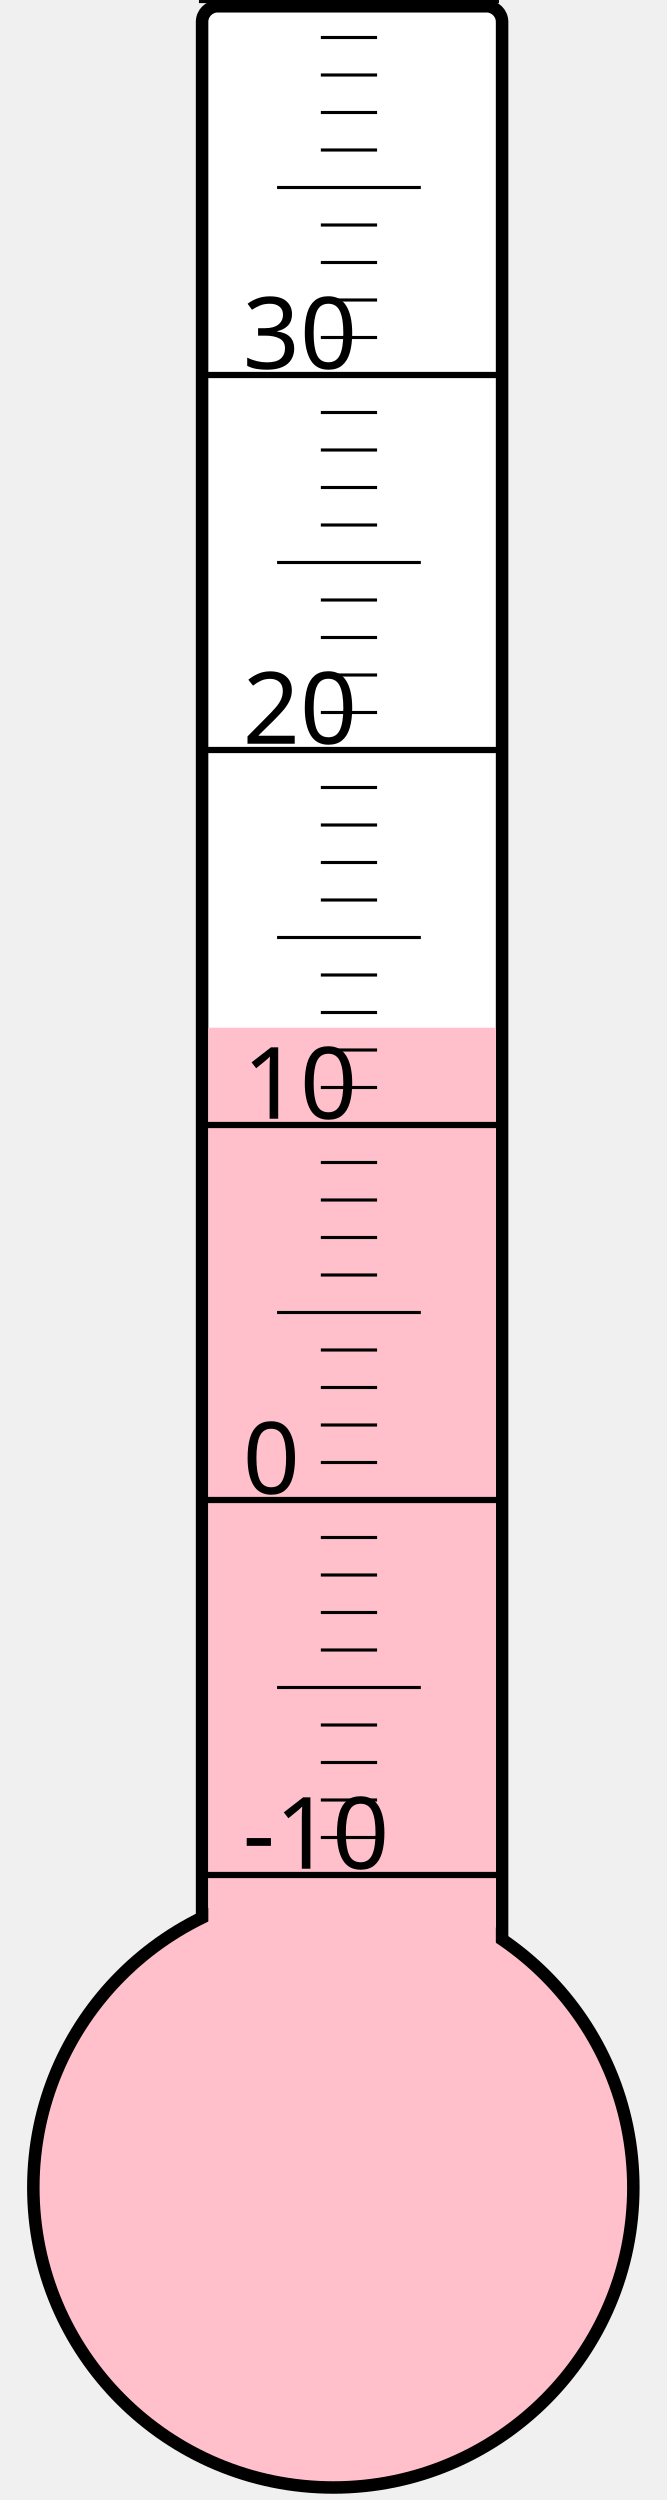
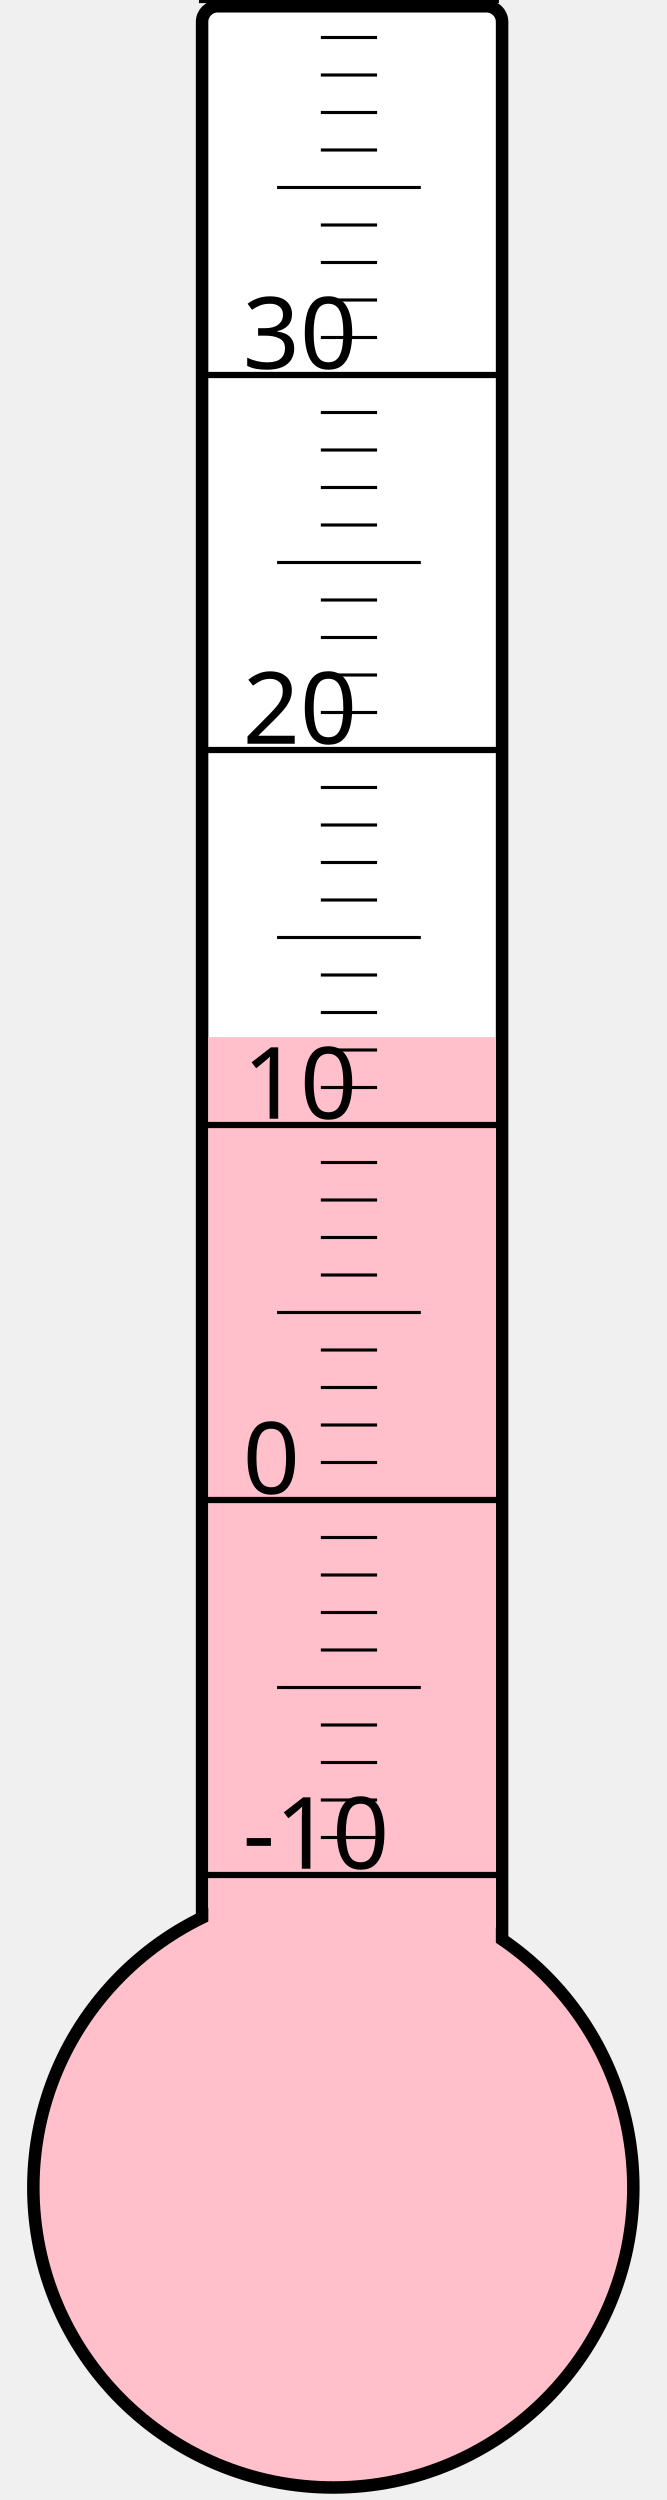
<svg xmlns="http://www.w3.org/2000/svg" width="40px" height="150px" viewBox="0 0 200 800">
  <rect width="200" height="800" x="0" y="0" style="fill: #ffffeb; fill-opacity: 0;" />
  <rect width="96" height="680" x="58" y="2" rx="5" ry="5" style="fill: white; fill-opacity: 1; stroke: black; stroke-width: 4;" />
  <circle cx="100" cy="700" r="96" style="fill: pink; stroke: black; stroke-width: 4;" />
-   <rect width="92" height="371.125" x="60" y="328.875" style="fill: pink; fill-opacity: 1; stroke-width: 0;" />
+   <rect width="92" height="368.125" x="60" y="331.875" style="fill: pink; fill-opacity: 1; stroke-width: 0;" />
  <text x="71" y="598" style="font-family: sans-serif; font-size: 24pt;">-10</text>
  <text x="71" y="478" style="font-family: sans-serif; font-size: 24pt;">0</text>
  <text x="71" y="358" style="font-family: sans-serif; font-size: 24pt;">10</text>
  <text x="71" y="238" style="font-family: sans-serif; font-size: 24pt;">20</text>
  <text x="71" y="118" style="font-family: sans-serif; font-size: 24pt;">30</text>
  <g style="stroke: black;">
    <line x1="57" y1="600" x2="153" y2="600" style="stroke-width: 2;" />
    <line x1="96" y1="588" x2="114" y2="588" style="stroke-width: 1;" />
    <line x1="96" y1="576" x2="114" y2="576" style="stroke-width: 1;" />
    <line x1="96" y1="564" x2="114" y2="564" style="stroke-width: 1;" />
    <line x1="96" y1="552" x2="114" y2="552" style="stroke-width: 1;" />
    <line x1="82" y1="540" x2="128" y2="540" style="stroke-width: 1;" />
    <line x1="96" y1="528" x2="114" y2="528" style="stroke-width: 1;" />
    <line x1="96" y1="516" x2="114" y2="516" style="stroke-width: 1;" />
    <line x1="96" y1="504" x2="114" y2="504" style="stroke-width: 1;" />
    <line x1="96" y1="492" x2="114" y2="492" style="stroke-width: 1;" />
    <line x1="57" y1="480" x2="153" y2="480" style="stroke-width: 2;" />
    <line x1="96" y1="468" x2="114" y2="468" style="stroke-width: 1;" />
    <line x1="96" y1="456" x2="114" y2="456" style="stroke-width: 1;" />
    <line x1="96" y1="444" x2="114" y2="444" style="stroke-width: 1;" />
    <line x1="96" y1="432" x2="114" y2="432" style="stroke-width: 1;" />
    <line x1="82" y1="420" x2="128" y2="420" style="stroke-width: 1;" />
    <line x1="96" y1="408" x2="114" y2="408" style="stroke-width: 1;" />
    <line x1="96" y1="396" x2="114" y2="396" style="stroke-width: 1;" />
    <line x1="96" y1="384" x2="114" y2="384" style="stroke-width: 1;" />
    <line x1="96" y1="372" x2="114" y2="372" style="stroke-width: 1;" />
    <line x1="57" y1="360" x2="153" y2="360" style="stroke-width: 2;" />
    <line x1="96" y1="348" x2="114" y2="348" style="stroke-width: 1;" />
    <line x1="96" y1="336" x2="114" y2="336" style="stroke-width: 1;" />
    <line x1="96" y1="324" x2="114" y2="324" style="stroke-width: 1;" />
    <line x1="96" y1="312" x2="114" y2="312" style="stroke-width: 1;" />
    <line x1="82" y1="300" x2="128" y2="300" style="stroke-width: 1;" />
    <line x1="96" y1="288" x2="114" y2="288" style="stroke-width: 1;" />
    <line x1="96" y1="276" x2="114" y2="276" style="stroke-width: 1;" />
    <line x1="96" y1="264" x2="114" y2="264" style="stroke-width: 1;" />
    <line x1="96" y1="252" x2="114" y2="252" style="stroke-width: 1;" />
    <line x1="57" y1="240" x2="153" y2="240" style="stroke-width: 2;" />
    <line x1="96" y1="228" x2="114" y2="228" style="stroke-width: 1;" />
    <line x1="96" y1="216" x2="114" y2="216" style="stroke-width: 1;" />
    <line x1="96" y1="204" x2="114" y2="204" style="stroke-width: 1;" />
    <line x1="96" y1="192" x2="114" y2="192" style="stroke-width: 1;" />
    <line x1="82" y1="180" x2="128" y2="180" style="stroke-width: 1;" />
    <line x1="96" y1="168" x2="114" y2="168" style="stroke-width: 1;" />
    <line x1="96" y1="156" x2="114" y2="156" style="stroke-width: 1;" />
    <line x1="96" y1="144" x2="114" y2="144" style="stroke-width: 1;" />
    <line x1="96" y1="132" x2="114" y2="132" style="stroke-width: 1;" />
    <line x1="57" y1="120" x2="153" y2="120" style="stroke-width: 2;" />
    <line x1="96" y1="108" x2="114" y2="108" style="stroke-width: 1;" />
    <line x1="96" y1="96" x2="114" y2="96" style="stroke-width: 1;" />
    <line x1="96" y1="84" x2="114" y2="84" style="stroke-width: 1;" />
    <line x1="96" y1="72" x2="114" y2="72" style="stroke-width: 1;" />
    <line x1="82" y1="60" x2="128" y2="60" style="stroke-width: 1;" />
    <line x1="96" y1="48" x2="114" y2="48" style="stroke-width: 1;" />
    <line x1="96" y1="36" x2="114" y2="36" style="stroke-width: 1;" />
    <line x1="96" y1="24" x2="114" y2="24" style="stroke-width: 1;" />
    <line x1="96" y1="12" x2="114" y2="12" style="stroke-width: 1;" />
    <line x1="57" y1="0" x2="153" y2="0" style="stroke-width: 2;" />
  </g>
</svg>
